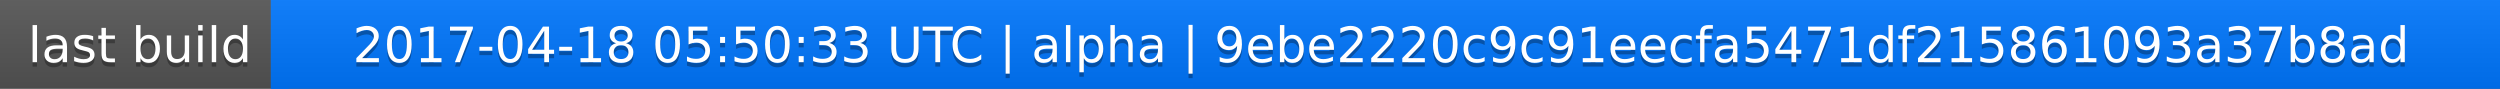
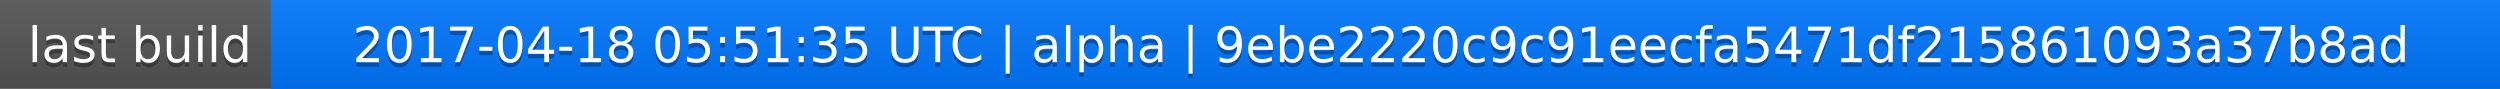
<svg xmlns="http://www.w3.org/2000/svg" width="563" height="20">
  <linearGradient id="a" x2="0" y2="100%">
    <stop offset="0" stop-color="#bbb" stop-opacity=".1" />
    <stop offset="1" stop-opacity=".1" />
  </linearGradient>
  <rect rx="0" width="563" height="20" fill="#555" />
  <rect rx="0" x="61" width="502" height="20" fill="#07f" />
  <path fill="#07f" d="M61 0h4v20h-4z" />
  <rect rx="0" width="563" height="20" fill="url(#a)" />
  <g fill="#fff" text-anchor="middle" font-family="DejaVu Sans,Verdana,Geneva,sans-serif" font-size="11">
    <text x="31.5" y="15" fill="#010101" fill-opacity=".3">last build</text>
    <text x="31.5" y="14">last build</text>
-     <text x="311" y="15" fill="#010101" fill-opacity=".3">2017-04-18 05:50:33 UTC | alpha | 9ebe2220c9c91eecfa5471df215861093a37b8ad</text>
-     <text x="311" y="14">2017-04-18 05:50:33 UTC | alpha | 9ebe2220c9c91eecfa5471df215861093a37b8ad</text>
+     <text x="311" y="15" fill="#010101" fill-opacity=".3">2017-04-18 05:51:35 UTC | alpha | 9ebe2220c9c91eecfa5471df215861093a37b8ad</text>
+     <text x="311" y="14">2017-04-18 05:51:35 UTC | alpha | 9ebe2220c9c91eecfa5471df215861093a37b8ad</text>
  </g>
</svg>
